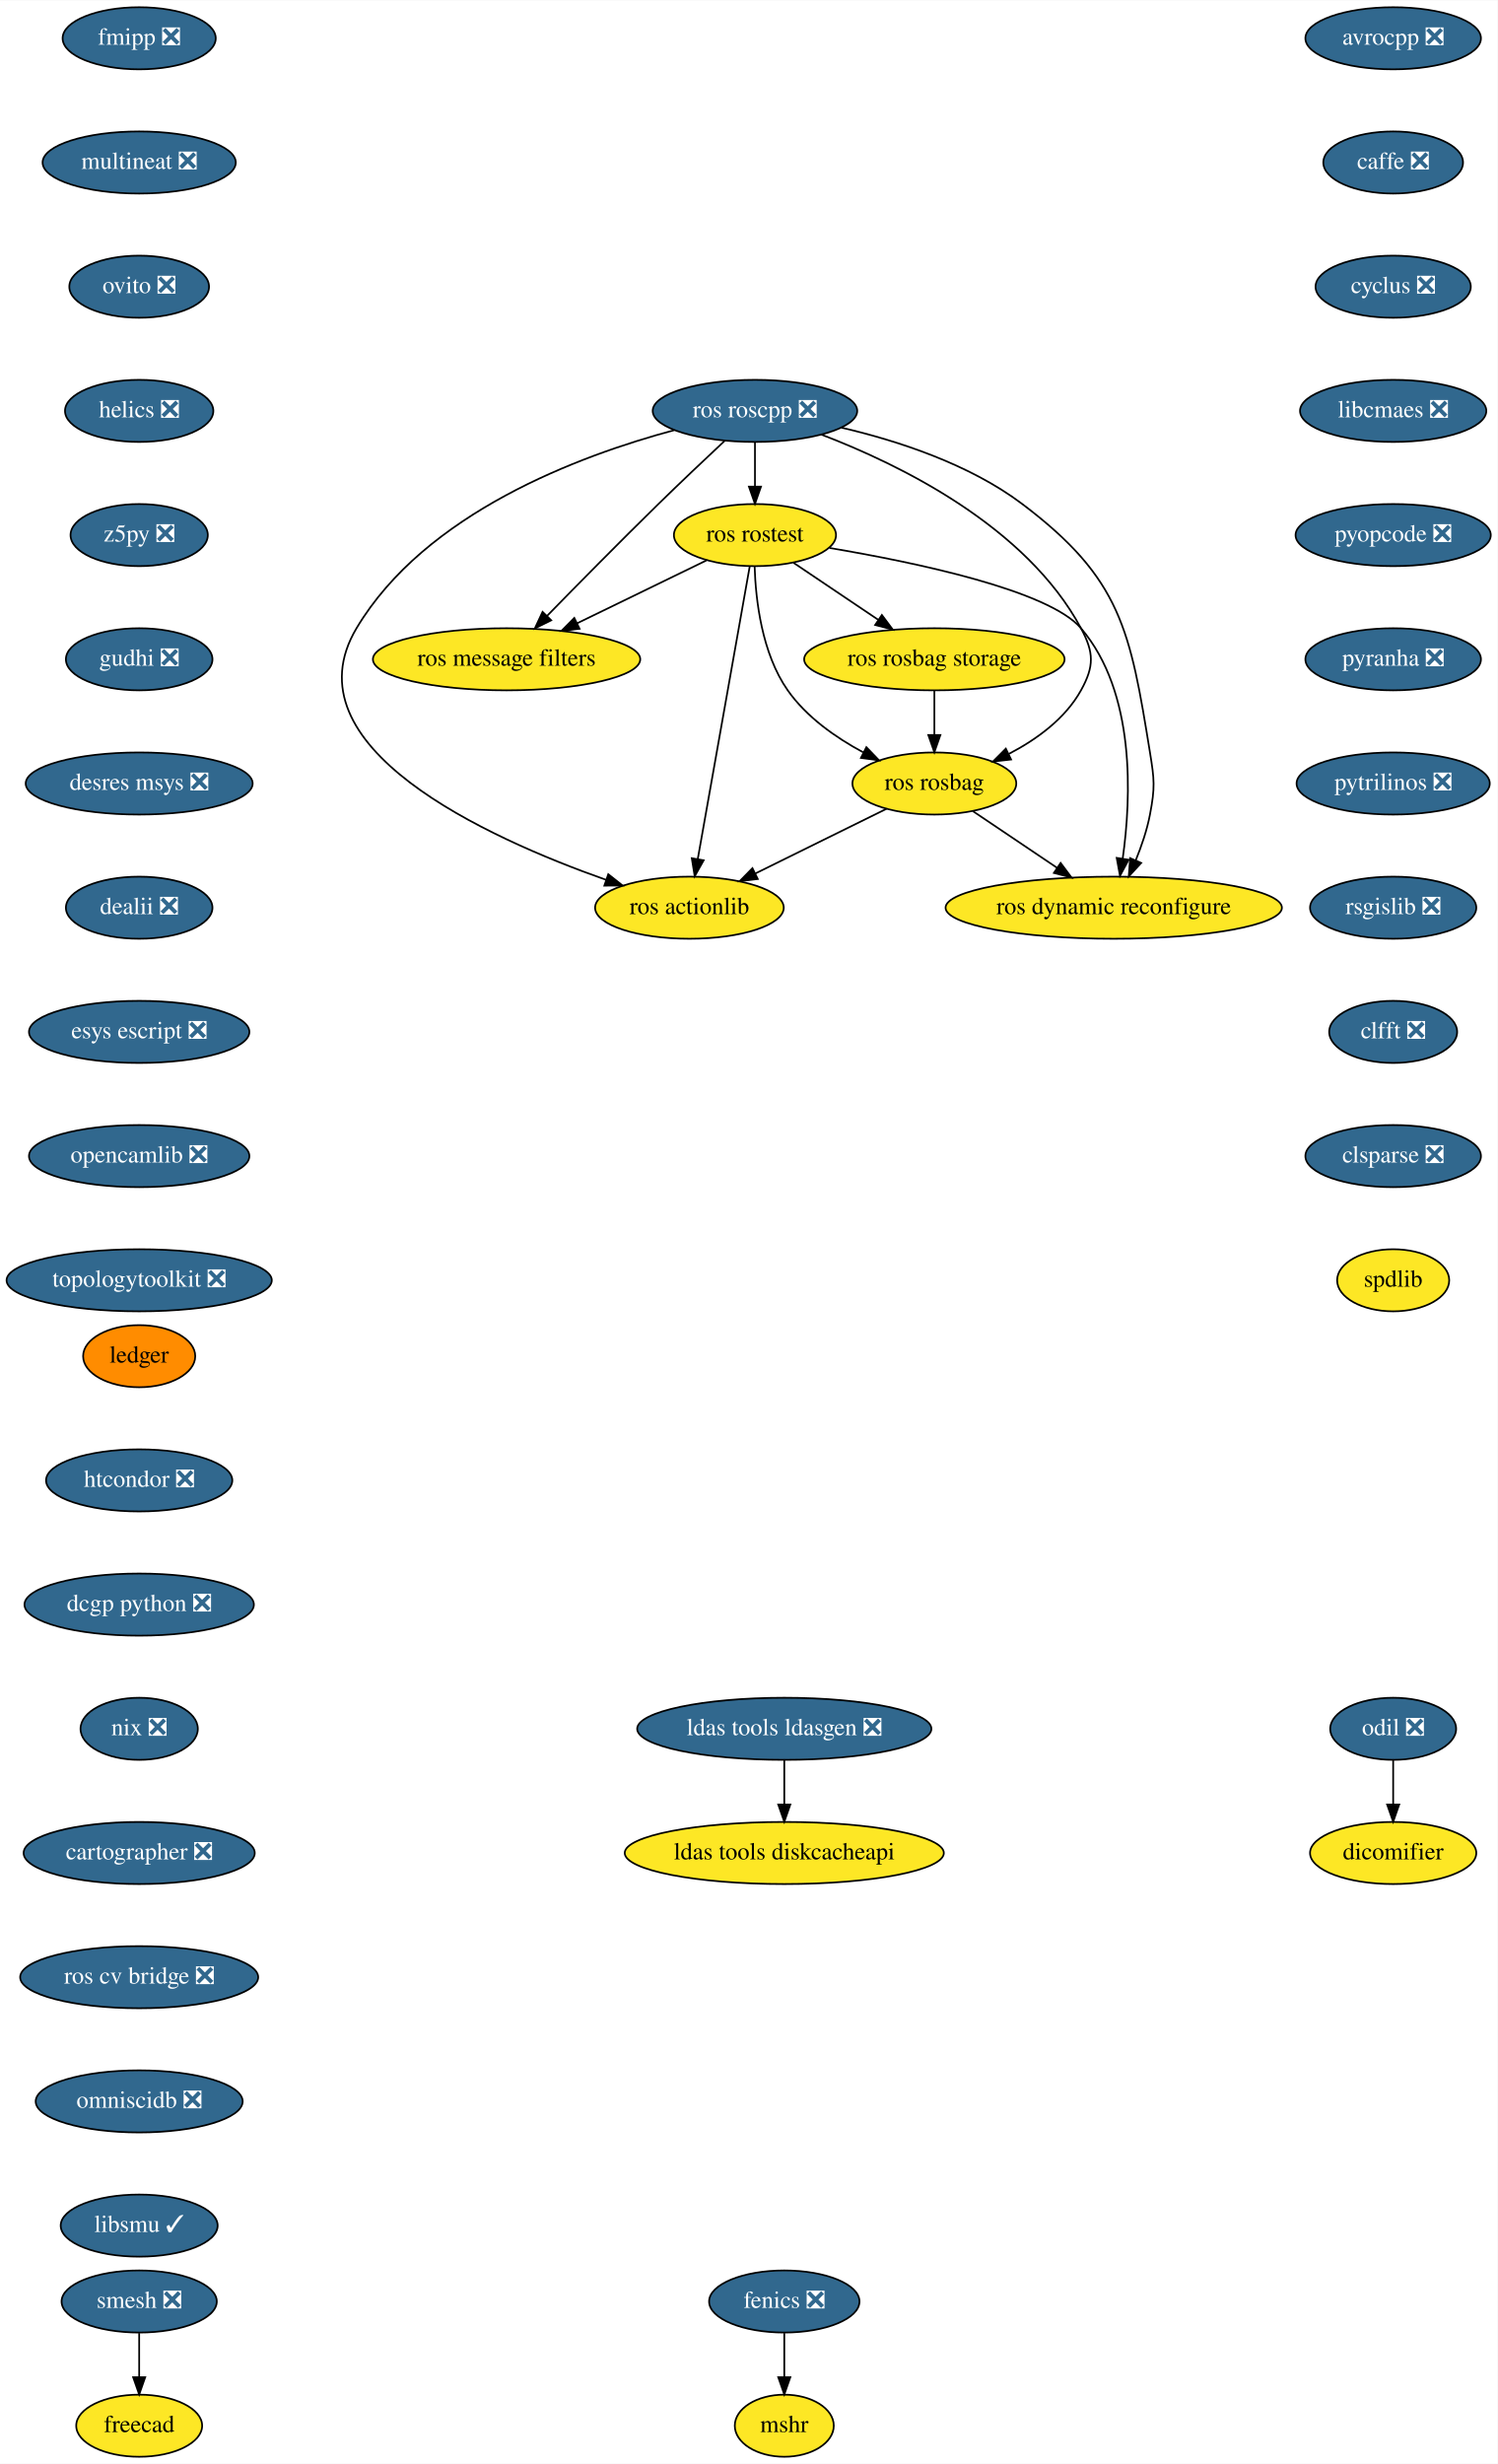
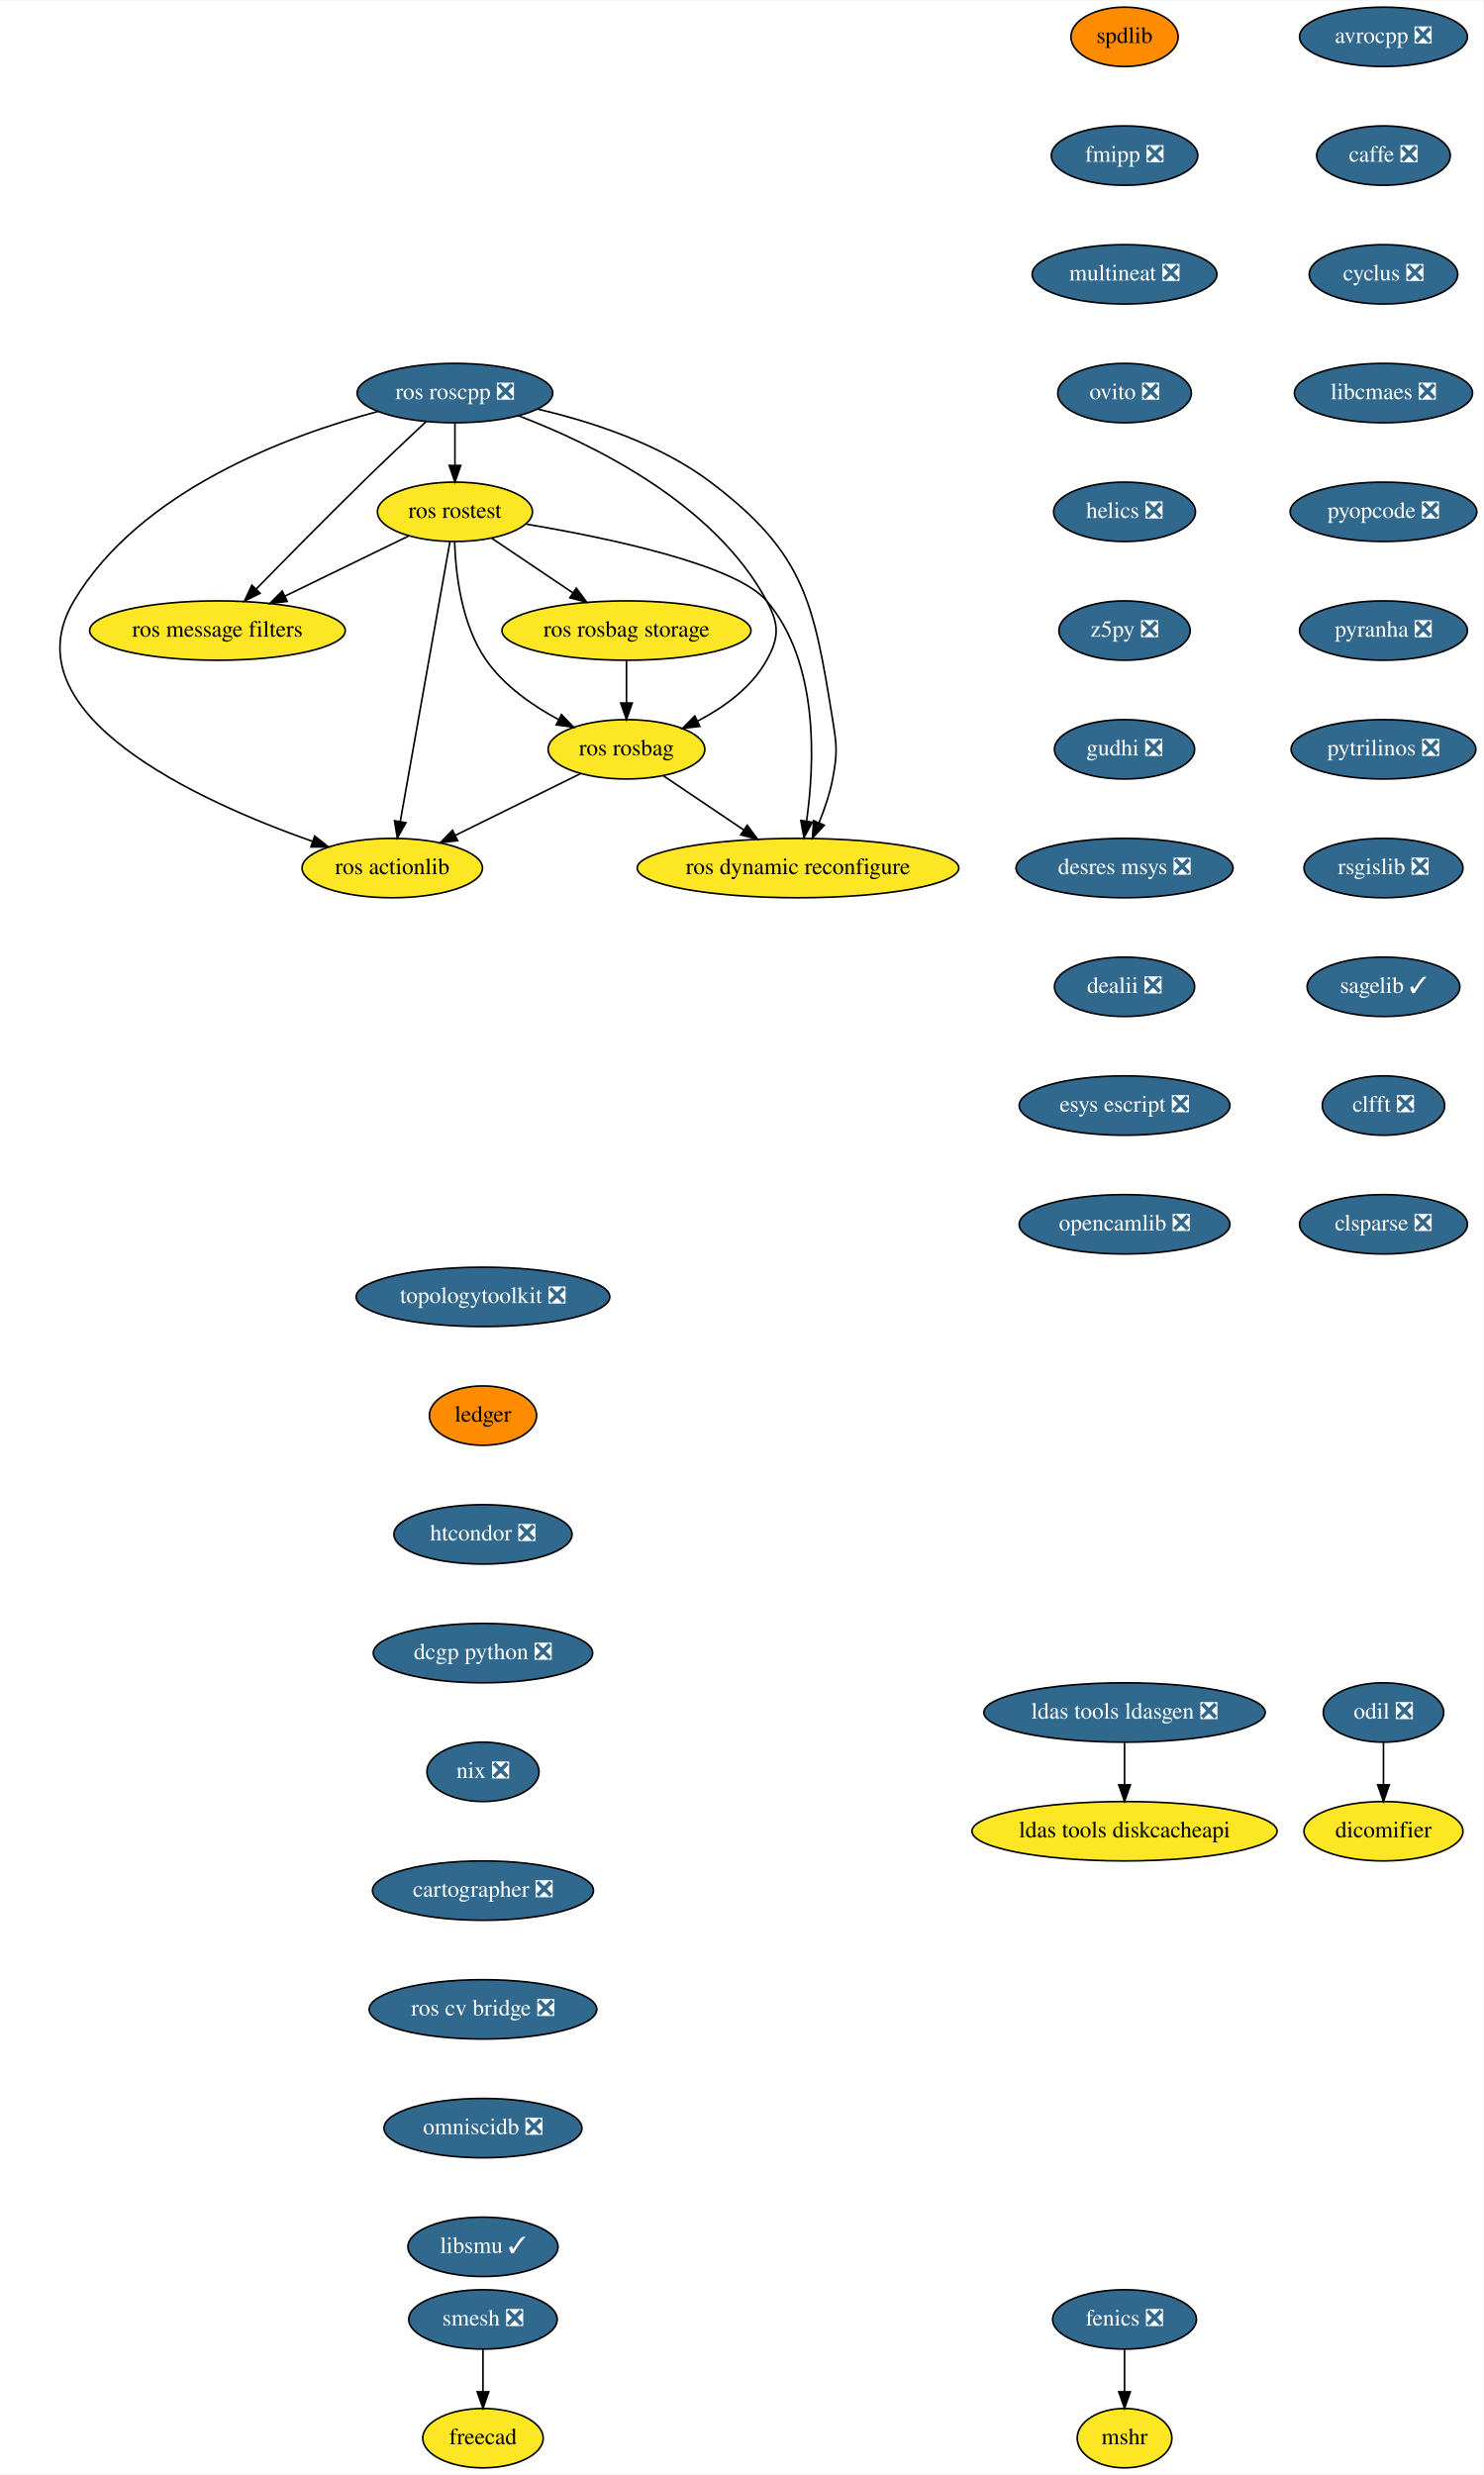
- <svg xmlns="http://www.w3.org/2000/svg" xmlns:xlink="http://www.w3.org/1999/xlink" width="868pt" height="1428pt" viewBox="0.00 0.00 868.24 1428.00">
-   <g id="graph0" class="graph" transform="scale(1 1) rotate(0) translate(4 1424)">
-     <polygon fill="white" stroke="transparent" points="-4,4 -4,-1424 864.24,-1424 864.24,4 -4,4" />
+ <svg xmlns="http://www.w3.org/2000/svg" xmlns:xlink="http://www.w3.org/1999/xlink" width="899pt" height="1500pt" viewBox="0.00 0.00 899.40 1500.00">
+   <g id="graph0" class="graph" transform="scale(1 1) rotate(0) translate(4 1496)">
+     <polygon fill="white" stroke="transparent" points="-4,4 -4,-1496 895.4,-1496 895.4,4 -4,4" />
    <g id="node1" class="node">
      <g id="a_node1">
        <a xlink:href="https://github.com/conda-forge/avrocpp-feedstock/pull/14" xlink:title="avrocpp ❎">
-           <ellipse fill="#31688e" stroke="black" cx="803.69" cy="-1402" rx="50.89" ry="18" />
-           <text text-anchor="middle" x="803.69" y="-1398.3" font-family="Times,serif" font-size="14.00" fill="white">avrocpp ❎</text>
+           <ellipse fill="#31688e" stroke="black" cx="834.85" cy="-1474" rx="50.89" ry="18" />
+           <text text-anchor="middle" x="834.85" y="-1470.3" font-family="Times,serif" font-size="14.00" fill="white">avrocpp ❎</text>
        </a>
      </g>
    </g>
    <g id="node2" class="node">
      <g id="a_node2">
        <a xlink:href="https://github.com/conda-forge/caffe-feedstock/pull/66" xlink:title="caffe ❎">
-           <ellipse fill="#31688e" stroke="black" cx="803.69" cy="-1330" rx="40.5" ry="18" />
-           <text text-anchor="middle" x="803.69" y="-1326.3" font-family="Times,serif" font-size="14.00" fill="white">caffe ❎</text>
+           <ellipse fill="#31688e" stroke="black" cx="834.85" cy="-1402" rx="40.5" ry="18" />
+           <text text-anchor="middle" x="834.85" y="-1398.3" font-family="Times,serif" font-size="14.00" fill="white">caffe ❎</text>
        </a>
      </g>
    </g>
    <g id="node3" class="node">
      <g id="a_node3">
        <a xlink:href="https://github.com/conda-forge/cyclus-feedstock/pull/57" xlink:title="cyclus ❎">
-           <ellipse fill="#31688e" stroke="black" cx="803.69" cy="-1258" rx="45" ry="18" />
-           <text text-anchor="middle" x="803.69" y="-1254.3" font-family="Times,serif" font-size="14.00" fill="white">cyclus ❎</text>
+           <ellipse fill="#31688e" stroke="black" cx="834.85" cy="-1330" rx="45" ry="18" />
+           <text text-anchor="middle" x="834.85" y="-1326.3" font-family="Times,serif" font-size="14.00" fill="white">cyclus ❎</text>
        </a>
      </g>
    </g>
    <g id="node4" class="node">
      <g id="a_node4">
        <a xlink:href="https://github.com/conda-forge/libcmaes-feedstock/pull/23" xlink:title="libcmaes ❎">
-           <ellipse fill="#31688e" stroke="black" cx="803.69" cy="-1186" rx="54" ry="18" />
-           <text text-anchor="middle" x="803.69" y="-1182.3" font-family="Times,serif" font-size="14.00" fill="white">libcmaes ❎</text>
+           <ellipse fill="#31688e" stroke="black" cx="834.85" cy="-1258" rx="54" ry="18" />
+           <text text-anchor="middle" x="834.85" y="-1254.3" font-family="Times,serif" font-size="14.00" fill="white">libcmaes ❎</text>
        </a>
      </g>
    </g>
    <g id="node7" class="node">
      <g id="a_node7">
        <a xlink:href="https://github.com/conda-forge/pyopcode-feedstock/pull/21" xlink:title="pyopcode ❎">
-           <ellipse fill="#31688e" stroke="black" cx="803.69" cy="-1114" rx="56.59" ry="18" />
-           <text text-anchor="middle" x="803.69" y="-1110.3" font-family="Times,serif" font-size="14.00" fill="white">pyopcode ❎</text>
+           <ellipse fill="#31688e" stroke="black" cx="834.85" cy="-1186" rx="56.59" ry="18" />
+           <text text-anchor="middle" x="834.85" y="-1182.3" font-family="Times,serif" font-size="14.00" fill="white">pyopcode ❎</text>
        </a>
      </g>
    </g>
    <g id="node5" class="node">
      <g id="a_node5">
        <a xlink:href="https://github.com/conda-forge/fenics-feedstock/pull/111" xlink:title="fenics ❎">
-           <ellipse fill="#31688e" stroke="black" cx="450.69" cy="-90" rx="43.59" ry="18" />
-           <text text-anchor="middle" x="450.69" y="-86.3" font-family="Times,serif" font-size="14.00" fill="white">fenics ❎</text>
+           <ellipse fill="#31688e" stroke="black" cx="677.85" cy="-90" rx="43.59" ry="18" />
+           <text text-anchor="middle" x="677.85" y="-86.3" font-family="Times,serif" font-size="14.00" fill="white">fenics ❎</text>
        </a>
      </g>
    </g>
    <g id="node6" class="node">
      <g id="a_node6">
        <a xlink:href="https://github.com/conda-forge/mshr-feedstock" xlink:title="mshr">
-           <ellipse fill="#fde725" stroke="black" cx="450.69" cy="-18" rx="28.7" ry="18" />
-           <text text-anchor="middle" x="450.69" y="-14.3" font-family="Times,serif" font-size="14.00">mshr</text>
+           <ellipse fill="#fde725" stroke="black" cx="677.85" cy="-18" rx="28.7" ry="18" />
+           <text text-anchor="middle" x="677.85" y="-14.3" font-family="Times,serif" font-size="14.00">mshr</text>
        </a>
      </g>
    </g>
    <g id="edge4" class="edge">
-       <path fill="none" stroke="black" d="M450.69,-71.7C450.69,-63.98 450.69,-54.71 450.69,-46.11" />
-       <polygon fill="black" stroke="black" points="454.19,-46.1 450.69,-36.1 447.19,-46.1 454.19,-46.1" />
+       <path fill="none" stroke="black" d="M677.85,-71.7C677.85,-63.98 677.85,-54.71 677.85,-46.11" />
+       <polygon fill="black" stroke="black" points="681.35,-46.1 677.85,-36.1 674.35,-46.1 681.35,-46.1" />
    </g>
    <g id="node8" class="node">
      <g id="a_node8">
        <a xlink:href="https://github.com/conda-forge/pyranha-feedstock/pull/17" xlink:title="pyranha ❎">
-           <ellipse fill="#31688e" stroke="black" cx="803.69" cy="-1042" rx="50.89" ry="18" />
-           <text text-anchor="middle" x="803.69" y="-1038.3" font-family="Times,serif" font-size="14.00" fill="white">pyranha ❎</text>
+           <ellipse fill="#31688e" stroke="black" cx="834.85" cy="-1114" rx="50.89" ry="18" />
+           <text text-anchor="middle" x="834.85" y="-1110.3" font-family="Times,serif" font-size="14.00" fill="white">pyranha ❎</text>
        </a>
      </g>
    </g>
    <g id="node9" class="node">
      <g id="a_node9">
        <a xlink:href="https://github.com/conda-forge/pytrilinos-feedstock/pull/30" xlink:title="pytrilinos ❎">
-           <ellipse fill="#31688e" stroke="black" cx="803.69" cy="-970" rx="56" ry="18" />
-           <text text-anchor="middle" x="803.69" y="-966.3" font-family="Times,serif" font-size="14.00" fill="white">pytrilinos ❎</text>
+           <ellipse fill="#31688e" stroke="black" cx="834.85" cy="-1042" rx="56" ry="18" />
+           <text text-anchor="middle" x="834.85" y="-1038.3" font-family="Times,serif" font-size="14.00" fill="white">pytrilinos ❎</text>
        </a>
      </g>
    </g>
    <g id="node10" class="node">
      <g id="a_node10">
        <a xlink:href="https://github.com/conda-forge/rsgislib-feedstock/pull/36" xlink:title="rsgislib ❎">
-           <ellipse fill="#31688e" stroke="black" cx="803.69" cy="-898" rx="48.19" ry="18" />
-           <text text-anchor="middle" x="803.69" y="-894.3" font-family="Times,serif" font-size="14.00" fill="white">rsgislib ❎</text>
+           <ellipse fill="#31688e" stroke="black" cx="834.85" cy="-970" rx="48.19" ry="18" />
+           <text text-anchor="middle" x="834.85" y="-966.3" font-family="Times,serif" font-size="14.00" fill="white">rsgislib ❎</text>
        </a>
      </g>
    </g>
    <g id="node11" class="node">
      <g id="a_node11">
-         <a xlink:href="https://github.com/conda-forge/clfft-feedstock/pull/11" xlink:title="clfft ❎">
-           <ellipse fill="#31688e" stroke="black" cx="803.69" cy="-826" rx="37.09" ry="18" />
-           <text text-anchor="middle" x="803.69" y="-822.3" font-family="Times,serif" font-size="14.00" fill="white">clfft ❎</text>
+         <a xlink:href="https://github.com/conda-forge/sagelib-feedstock/pull/108" xlink:title="sagelib ✓">
+           <ellipse fill="#31688e" stroke="black" cx="834.85" cy="-898" rx="46.29" ry="18" />
+           <text text-anchor="middle" x="834.85" y="-894.3" font-family="Times,serif" font-size="14.00" fill="white">sagelib ✓</text>
        </a>
      </g>
    </g>
    <g id="node12" class="node">
      <g id="a_node12">
-         <a xlink:href="https://github.com/conda-forge/clsparse-feedstock/pull/8" xlink:title="clsparse ❎">
-           <ellipse fill="#31688e" stroke="black" cx="803.69" cy="-754" rx="50.89" ry="18" />
-           <text text-anchor="middle" x="803.69" y="-750.3" font-family="Times,serif" font-size="14.00" fill="white">clsparse ❎</text>
+         <a xlink:href="https://github.com/conda-forge/clfft-feedstock/pull/11" xlink:title="clfft ❎">
+           <ellipse fill="#31688e" stroke="black" cx="834.85" cy="-826" rx="37.09" ry="18" />
+           <text text-anchor="middle" x="834.85" y="-822.3" font-family="Times,serif" font-size="14.00" fill="white">clfft ❎</text>
        </a>
      </g>
    </g>
    <g id="node13" class="node">
      <g id="a_node13">
-         <a xlink:href="https://github.com/conda-forge/spdlib-feedstock" xlink:title="spdlib">
-           <ellipse fill="#fde725" stroke="black" cx="803.69" cy="-682" rx="32.5" ry="18" />
-           <text text-anchor="middle" x="803.69" y="-678.3" font-family="Times,serif" font-size="14.00">spdlib</text>
+         <a xlink:href="https://github.com/conda-forge/clsparse-feedstock/pull/8" xlink:title="clsparse ❎">
+           <ellipse fill="#31688e" stroke="black" cx="834.85" cy="-754" rx="50.89" ry="18" />
+           <text text-anchor="middle" x="834.85" y="-750.3" font-family="Times,serif" font-size="14.00" fill="white">clsparse ❎</text>
        </a>
      </g>
    </g>
    <g id="node14" class="node">
      <g id="a_node14">
-         <a xlink:href="https://github.com/conda-forge/smesh-feedstock/pull/36" xlink:title="smesh ❎">
-           <ellipse fill="#31688e" stroke="black" cx="76.69" cy="-90" rx="45" ry="18" />
-           <text text-anchor="middle" x="76.69" y="-86.3" font-family="Times,serif" font-size="14.00" fill="white">smesh ❎</text>
+         <a xlink:href="https://github.com/conda-forge/spdlib-feedstock" xlink:title="spdlib">
+           <ellipse fill="#ff8c00" stroke="black" cx="677.85" cy="-1474" rx="32.5" ry="18" />
+           <text text-anchor="middle" x="677.85" y="-1470.3" font-family="Times,serif" font-size="14.00">spdlib</text>
        </a>
      </g>
    </g>
    <g id="node15" class="node">
      <g id="a_node15">
-         <a xlink:href="https://github.com/conda-forge/freecad-feedstock" xlink:title="freecad">
-           <ellipse fill="#fde725" stroke="black" cx="76.69" cy="-18" rx="36.5" ry="18" />
-           <text text-anchor="middle" x="76.69" y="-14.3" font-family="Times,serif" font-size="14.00">freecad</text>
-         </a>
-       </g>
-     </g>
-     <g id="edge12" class="edge">
-       <path fill="none" stroke="black" d="M76.69,-71.7C76.69,-63.98 76.69,-54.71 76.69,-46.11" />
-       <polygon fill="black" stroke="black" points="80.19,-46.1 76.69,-36.1 73.19,-46.1 80.19,-46.1" />
+         <a xlink:href="https://github.com/conda-forge/fmipp-feedstock/pull/16" xlink:title="fmipp ❎">
+           <ellipse fill="#31688e" stroke="black" cx="677.85" cy="-1402" rx="44.39" ry="18" />
+           <text text-anchor="middle" x="677.85" y="-1398.3" font-family="Times,serif" font-size="14.00" fill="white">fmipp ❎</text>
+         </a>
+       </g>
+     </g>
+     <g id="node18" class="node">
+       <g id="a_node18">
+         <a xlink:href="https://github.com/conda-forge/multineat-feedstock/pull/5" xlink:title="multineat ❎">
+           <ellipse fill="#31688e" stroke="black" cx="677.85" cy="-1330" rx="56" ry="18" />
+           <text text-anchor="middle" x="677.85" y="-1326.3" font-family="Times,serif" font-size="14.00" fill="white">multineat ❎</text>
+         </a>
+       </g>
    </g>
    <g id="node16" class="node">
      <g id="a_node16">
-         <a xlink:href="https://github.com/conda-forge/fmipp-feedstock/pull/16" xlink:title="fmipp ❎">
-           <ellipse fill="#31688e" stroke="black" cx="76.69" cy="-1402" rx="44.39" ry="18" />
-           <text text-anchor="middle" x="76.69" y="-1398.3" font-family="Times,serif" font-size="14.00" fill="white">fmipp ❎</text>
+         <a xlink:href="https://github.com/conda-forge/smesh-feedstock/pull/36" xlink:title="smesh ❎">
+           <ellipse fill="#31688e" stroke="black" cx="288.85" cy="-90" rx="45" ry="18" />
+           <text text-anchor="middle" x="288.85" y="-86.3" font-family="Times,serif" font-size="14.00" fill="white">smesh ❎</text>
        </a>
      </g>
    </g>
    <g id="node17" class="node">
      <g id="a_node17">
-         <a xlink:href="https://github.com/conda-forge/multineat-feedstock/pull/5" xlink:title="multineat ❎">
-           <ellipse fill="#31688e" stroke="black" cx="76.69" cy="-1330" rx="56" ry="18" />
-           <text text-anchor="middle" x="76.69" y="-1326.3" font-family="Times,serif" font-size="14.00" fill="white">multineat ❎</text>
-         </a>
-       </g>
-     </g>
-     <g id="node18" class="node">
-       <g id="a_node18">
-         <a xlink:href="https://github.com/conda-forge/ovito-feedstock/pull/30" xlink:title="ovito ❎">
-           <ellipse fill="#31688e" stroke="black" cx="76.69" cy="-1258" rx="40.5" ry="18" />
-           <text text-anchor="middle" x="76.69" y="-1254.3" font-family="Times,serif" font-size="14.00" fill="white">ovito ❎</text>
-         </a>
-       </g>
+         <a xlink:href="https://github.com/conda-forge/freecad-feedstock" xlink:title="freecad">
+           <ellipse fill="#fde725" stroke="black" cx="288.85" cy="-18" rx="36.5" ry="18" />
+           <text text-anchor="middle" x="288.85" y="-14.3" font-family="Times,serif" font-size="14.00">freecad</text>
+         </a>
+       </g>
+     </g>
+     <g id="edge13" class="edge">
+       <path fill="none" stroke="black" d="M288.85,-71.7C288.85,-63.98 288.85,-54.71 288.85,-46.11" />
+       <polygon fill="black" stroke="black" points="292.35,-46.1 288.85,-36.1 285.35,-46.1 292.35,-46.1" />
    </g>
    <g id="node19" class="node">
      <g id="a_node19">
-         <a xlink:href="https://github.com/conda-forge/helics-feedstock/pull/21" xlink:title="helics ❎">
-           <ellipse fill="#31688e" stroke="black" cx="76.69" cy="-1186" rx="43" ry="18" />
-           <text text-anchor="middle" x="76.69" y="-1182.3" font-family="Times,serif" font-size="14.00" fill="white">helics ❎</text>
+         <a xlink:href="https://github.com/conda-forge/ovito-feedstock/pull/30" xlink:title="ovito ❎">
+           <ellipse fill="#31688e" stroke="black" cx="677.85" cy="-1258" rx="40.5" ry="18" />
+           <text text-anchor="middle" x="677.85" y="-1254.3" font-family="Times,serif" font-size="14.00" fill="white">ovito ❎</text>
        </a>
      </g>
    </g>
    <g id="node20" class="node">
      <g id="a_node20">
-         <a xlink:href="https://github.com/conda-forge/z5py-feedstock/pull/33" xlink:title="z5py ❎">
-           <ellipse fill="#31688e" stroke="black" cx="76.69" cy="-1114" rx="39.79" ry="18" />
-           <text text-anchor="middle" x="76.69" y="-1110.3" font-family="Times,serif" font-size="14.00" fill="white">z5py ❎</text>
+         <a xlink:href="https://github.com/conda-forge/helics-feedstock/pull/21" xlink:title="helics ❎">
+           <ellipse fill="#31688e" stroke="black" cx="677.85" cy="-1186" rx="43" ry="18" />
+           <text text-anchor="middle" x="677.85" y="-1182.3" font-family="Times,serif" font-size="14.00" fill="white">helics ❎</text>
        </a>
      </g>
    </g>
    <g id="node21" class="node">
      <g id="a_node21">
-         <a xlink:href="https://github.com/conda-forge/gudhi-feedstock/pull/22" xlink:title="gudhi ❎">
-           <ellipse fill="#31688e" stroke="black" cx="76.69" cy="-1042" rx="42.49" ry="18" />
-           <text text-anchor="middle" x="76.69" y="-1038.3" font-family="Times,serif" font-size="14.00" fill="white">gudhi ❎</text>
+         <a xlink:href="https://github.com/conda-forge/z5py-feedstock/pull/33" xlink:title="z5py ❎">
+           <ellipse fill="#31688e" stroke="black" cx="677.85" cy="-1114" rx="39.79" ry="18" />
+           <text text-anchor="middle" x="677.85" y="-1110.3" font-family="Times,serif" font-size="14.00" fill="white">z5py ❎</text>
        </a>
      </g>
    </g>
    <g id="node22" class="node">
      <g id="a_node22">
+         <a xlink:href="https://github.com/conda-forge/gudhi-feedstock/pull/22" xlink:title="gudhi ❎">
+           <ellipse fill="#31688e" stroke="black" cx="677.85" cy="-1042" rx="42.49" ry="18" />
+           <text text-anchor="middle" x="677.85" y="-1038.3" font-family="Times,serif" font-size="14.00" fill="white">gudhi ❎</text>
+         </a>
+       </g>
+     </g>
+     <g id="node23" class="node">
+       <g id="a_node23">
        <a xlink:href="https://github.com/conda-forge/desres-msys-feedstock/pull/11" xlink:title="desres msys ❎">
-           <ellipse fill="#31688e" stroke="black" cx="76.69" cy="-970" rx="65.79" ry="18" />
-           <text text-anchor="middle" x="76.69" y="-966.3" font-family="Times,serif" font-size="14.00" fill="white">desres msys ❎</text>
+           <ellipse fill="#31688e" stroke="black" cx="677.85" cy="-970" rx="65.79" ry="18" />
+           <text text-anchor="middle" x="677.85" y="-966.3" font-family="Times,serif" font-size="14.00" fill="white">desres msys ❎</text>
+         </a>
+       </g>
+     </g>
+     <g id="node26" class="node">
+       <g id="a_node26">
+         <a xlink:href="https://github.com/conda-forge/dealii-feedstock/pull/10" xlink:title="dealii ❎">
+           <ellipse fill="#31688e" stroke="black" cx="677.85" cy="-898" rx="42.49" ry="18" />
+           <text text-anchor="middle" x="677.85" y="-894.3" font-family="Times,serif" font-size="14.00" fill="white">dealii ❎</text>
+         </a>
+       </g>
+     </g>
+     <g id="node24" class="node">
+       <g id="a_node24">
+         <a xlink:href="https://github.com/conda-forge/ldas-tools-ldasgen-feedstock/pull/9" xlink:title="ldas tools ldasgen ❎">
+           <ellipse fill="#31688e" stroke="black" cx="677.85" cy="-458" rx="85.29" ry="18" />
+           <text text-anchor="middle" x="677.85" y="-454.3" font-family="Times,serif" font-size="14.00" fill="white">ldas tools ldasgen ❎</text>
        </a>
      </g>
    </g>
    <g id="node25" class="node">
      <g id="a_node25">
-         <a xlink:href="https://github.com/conda-forge/dealii-feedstock/pull/10" xlink:title="dealii ❎">
-           <ellipse fill="#31688e" stroke="black" cx="76.69" cy="-898" rx="42.49" ry="18" />
-           <text text-anchor="middle" x="76.69" y="-894.3" font-family="Times,serif" font-size="14.00" fill="white">dealii ❎</text>
-         </a>
-       </g>
-     </g>
-     <g id="node23" class="node">
-       <g id="a_node23">
-         <a xlink:href="https://github.com/conda-forge/ldas-tools-ldasgen-feedstock/pull/9" xlink:title="ldas tools ldasgen ❎">
-           <ellipse fill="#31688e" stroke="black" cx="450.69" cy="-422" rx="85.29" ry="18" />
-           <text text-anchor="middle" x="450.69" y="-418.3" font-family="Times,serif" font-size="14.00" fill="white">ldas tools ldasgen ❎</text>
-         </a>
-       </g>
-     </g>
-     <g id="node24" class="node">
-       <g id="a_node24">
        <a xlink:href="https://github.com/conda-forge/ldas-tools-diskcacheapi-feedstock" xlink:title="ldas tools diskcacheapi">
-           <ellipse fill="#fde725" stroke="black" cx="450.69" cy="-350" rx="92.5" ry="18" />
-           <text text-anchor="middle" x="450.69" y="-346.3" font-family="Times,serif" font-size="14.00">ldas tools diskcacheapi</text>
-         </a>
-       </g>
-     </g>
-     <g id="edge19" class="edge">
-       <path fill="none" stroke="black" d="M450.69,-403.7C450.69,-395.98 450.69,-386.71 450.69,-378.11" />
-       <polygon fill="black" stroke="black" points="454.19,-378.1 450.69,-368.1 447.19,-378.1 454.19,-378.1" />
-     </g>
-     <g id="node26" class="node">
-       <g id="a_node26">
-         <a xlink:href="https://github.com/conda-forge/esys-escript-feedstock/pull/21" xlink:title="esys escript ❎">
-           <ellipse fill="#31688e" stroke="black" cx="76.69" cy="-826" rx="63.89" ry="18" />
-           <text text-anchor="middle" x="76.69" y="-822.3" font-family="Times,serif" font-size="14.00" fill="white">esys escript ❎</text>
-         </a>
-       </g>
+           <ellipse fill="#fde725" stroke="black" cx="677.85" cy="-386" rx="92.5" ry="18" />
+           <text text-anchor="middle" x="677.85" y="-382.3" font-family="Times,serif" font-size="14.00">ldas tools diskcacheapi</text>
+         </a>
+       </g>
+     </g>
+     <g id="edge20" class="edge">
+       <path fill="none" stroke="black" d="M677.85,-439.7C677.85,-431.98 677.85,-422.71 677.85,-414.11" />
+       <polygon fill="black" stroke="black" points="681.35,-414.1 677.85,-404.1 674.35,-414.1 681.35,-414.1" />
    </g>
    <g id="node27" class="node">
      <g id="a_node27">
-         <a xlink:href="https://github.com/conda-forge/opencamlib-feedstock/pull/5" xlink:title="opencamlib ❎">
-           <ellipse fill="#31688e" stroke="black" cx="76.69" cy="-754" rx="63.89" ry="18" />
-           <text text-anchor="middle" x="76.69" y="-750.3" font-family="Times,serif" font-size="14.00" fill="white">opencamlib ❎</text>
+         <a xlink:href="https://github.com/conda-forge/esys-escript-feedstock/pull/21" xlink:title="esys escript ❎">
+           <ellipse fill="#31688e" stroke="black" cx="677.85" cy="-826" rx="63.89" ry="18" />
+           <text text-anchor="middle" x="677.85" y="-822.3" font-family="Times,serif" font-size="14.00" fill="white">esys escript ❎</text>
        </a>
      </g>
    </g>
    <g id="node28" class="node">
      <g id="a_node28">
-         <a xlink:href="https://github.com/conda-forge/topologytoolkit-feedstock/pull/7" xlink:title="topologytoolkit ❎">
-           <ellipse fill="#31688e" stroke="black" cx="76.69" cy="-682" rx="76.89" ry="18" />
-           <text text-anchor="middle" x="76.69" y="-678.3" font-family="Times,serif" font-size="14.00" fill="white">topologytoolkit ❎</text>
+         <a xlink:href="https://github.com/conda-forge/opencamlib-feedstock/pull/5" xlink:title="opencamlib ❎">
+           <ellipse fill="#31688e" stroke="black" cx="677.85" cy="-754" rx="63.89" ry="18" />
+           <text text-anchor="middle" x="677.85" y="-750.3" font-family="Times,serif" font-size="14.00" fill="white">opencamlib ❎</text>
        </a>
      </g>
    </g>
    <g id="node29" class="node">
      <g id="a_node29">
-         <a xlink:href="https://github.com/conda-forge/ledger-feedstock" xlink:title="ledger">
-           <ellipse fill="#ff8c00" stroke="black" cx="76.69" cy="-638" rx="32.5" ry="18" />
-           <text text-anchor="middle" x="76.69" y="-634.3" font-family="Times,serif" font-size="14.00">ledger</text>
+         <a xlink:href="https://github.com/conda-forge/topologytoolkit-feedstock/pull/7" xlink:title="topologytoolkit ❎">
+           <ellipse fill="#31688e" stroke="black" cx="288.85" cy="-710" rx="76.89" ry="18" />
+           <text text-anchor="middle" x="288.85" y="-706.3" font-family="Times,serif" font-size="14.00" fill="white">topologytoolkit ❎</text>
        </a>
      </g>
    </g>
    <g id="node30" class="node">
      <g id="a_node30">
+         <a xlink:href="https://github.com/conda-forge/ledger-feedstock" xlink:title="ledger">
+           <ellipse fill="#ff8c00" stroke="black" cx="288.85" cy="-638" rx="32.5" ry="18" />
+           <text text-anchor="middle" x="288.85" y="-634.3" font-family="Times,serif" font-size="14.00">ledger</text>
+         </a>
+       </g>
+     </g>
+     <g id="node31" class="node">
+       <g id="a_node31">
        <a xlink:href="https://github.com/conda-forge/htcondor-feedstock/pull/18" xlink:title="htcondor ❎">
-           <ellipse fill="#31688e" stroke="black" cx="76.69" cy="-566" rx="54" ry="18" />
-           <text text-anchor="middle" x="76.69" y="-562.3" font-family="Times,serif" font-size="14.00" fill="white">htcondor ❎</text>
-         </a>
-       </g>
+           <ellipse fill="#31688e" stroke="black" cx="288.85" cy="-566" rx="54" ry="18" />
+           <text text-anchor="middle" x="288.85" y="-562.3" font-family="Times,serif" font-size="14.00" fill="white">htcondor ❎</text>
+         </a>
+       </g>
+     </g>
+     <g id="node39" class="node">
+       <g id="a_node39">
+         <a xlink:href="https://github.com/conda-forge/dcgp-python-feedstock/pull/14" xlink:title="dcgp python ❎">
+           <ellipse fill="#31688e" stroke="black" cx="288.85" cy="-494" rx="66.5" ry="18" />
+           <text text-anchor="middle" x="288.85" y="-490.3" font-family="Times,serif" font-size="14.00" fill="white">dcgp python ❎</text>
+         </a>
+       </g>
+     </g>
+     <g id="node32" class="node">
+       <g id="a_node32">
+         <a xlink:href="https://github.com/conda-forge/ros-roscpp-feedstock/pull/10" xlink:title="ros roscpp ❎">
+           <ellipse fill="#31688e" stroke="black" cx="271.85" cy="-1258" rx="59.29" ry="18" />
+           <text text-anchor="middle" x="271.85" y="-1254.3" font-family="Times,serif" font-size="14.00" fill="white">ros roscpp ❎</text>
+         </a>
+       </g>
+     </g>
+     <g id="node33" class="node">
+       <g id="a_node33">
+         <a xlink:href="https://github.com/conda-forge/ros-rostest-feedstock" xlink:title="ros rostest">
+           <ellipse fill="#fde725" stroke="black" cx="271.85" cy="-1186" rx="47" ry="18" />
+           <text text-anchor="middle" x="271.85" y="-1182.3" font-family="Times,serif" font-size="14.00">ros rostest</text>
+         </a>
+       </g>
+     </g>
+     <g id="edge26" class="edge">
+       <path fill="none" stroke="black" d="M271.85,-1239.7C271.85,-1231.98 271.85,-1222.71 271.85,-1214.11" />
+       <polygon fill="black" stroke="black" points="275.35,-1214.1 271.85,-1204.1 268.35,-1214.1 275.35,-1214.1" />
+     </g>
+     <g id="node34" class="node">
+       <g id="a_node34">
+         <a xlink:href="https://github.com/conda-forge/ros-message-filters-feedstock" xlink:title="ros message filters">
+           <ellipse fill="#fde725" stroke="black" cx="127.85" cy="-1114" rx="77.5" ry="18" />
+           <text text-anchor="middle" x="127.85" y="-1110.3" font-family="Times,serif" font-size="14.00">ros message filters</text>
+         </a>
+       </g>
+     </g>
+     <g id="edge27" class="edge">
+       <path fill="none" stroke="black" d="M254.31,-1240.67C243.2,-1230.27 228.58,-1216.45 215.85,-1204 193.7,-1182.33 168.92,-1157.18 151.31,-1139.15" />
+       <polygon fill="black" stroke="black" points="153.72,-1136.61 144.23,-1131.9 148.71,-1141.5 153.72,-1136.61" />
+     </g>
+     <g id="node35" class="node">
+       <g id="a_node35">
+         <a xlink:href="https://github.com/conda-forge/ros-rosbag-feedstock" xlink:title="ros rosbag">
+           <ellipse fill="#fde725" stroke="black" cx="375.85" cy="-1042" rx="47.5" ry="18" />
+           <text text-anchor="middle" x="375.85" y="-1038.3" font-family="Times,serif" font-size="14.00">ros rosbag</text>
+         </a>
+       </g>
+     </g>
+     <g id="edge28" class="edge">
+       <path fill="none" stroke="black" d="M310.39,-1244.25C355.8,-1226.91 429.1,-1191.08 460.85,-1132 468.43,-1117.91 468.62,-1109.99 460.85,-1096 451.75,-1079.6 435.24,-1067.61 419.17,-1059.23" />
+       <polygon fill="black" stroke="black" points="420.34,-1055.91 409.82,-1054.71 417.29,-1062.21 420.34,-1055.91" />
+     </g>
+     <g id="node36" class="node">
+       <g id="a_node36">
+         <a xlink:href="https://github.com/conda-forge/ros-actionlib-feedstock" xlink:title="ros actionlib">
+           <ellipse fill="#fde725" stroke="black" cx="233.85" cy="-970" rx="54.69" ry="18" />
+           <text text-anchor="middle" x="233.85" y="-966.3" font-family="Times,serif" font-size="14.00">ros actionlib</text>
+         </a>
+       </g>
+     </g>
+     <g id="edge29" class="edge">
+       <path fill="none" stroke="black" d="M225.08,-1246.83C169.9,-1232.06 80.65,-1198.79 40.85,-1132 0,-1063.44 116.03,-1010.67 185.63,-986.12" />
+       <polygon fill="black" stroke="black" points="186.81,-989.41 195.13,-982.84 184.53,-982.79 186.81,-989.41" />
+     </g>
+     <g id="node37" class="node">
+       <g id="a_node37">
+         <a xlink:href="https://github.com/conda-forge/ros-dynamic-reconfigure-feedstock" xlink:title="ros dynamic reconfigure">
+           <ellipse fill="#fde725" stroke="black" cx="479.85" cy="-970" rx="97.5" ry="18" />
+           <text text-anchor="middle" x="479.85" y="-966.3" font-family="Times,serif" font-size="14.00">ros dynamic reconfigure</text>
+         </a>
+       </g>
+     </g>
+     <g id="edge30" class="edge">
+       <path fill="none" stroke="black" d="M322.11,-1248.26C354.48,-1240.71 396.1,-1227.22 426.85,-1204 484.28,-1160.65 489.33,-1131.03 500.85,-1060 503.42,-1044.21 503.85,-1039.72 500.85,-1024 499.15,-1015.06 495.95,-1005.7 492.56,-997.37" />
+       <polygon fill="black" stroke="black" points="495.76,-995.95 488.57,-988.17 489.34,-998.73 495.76,-995.95" />
+     </g>
+     <g id="edge31" class="edge">
+       <path fill="none" stroke="black" d="M243.75,-1171.34C222.43,-1160.98 192.81,-1146.58 168.86,-1134.93" />
+       <polygon fill="black" stroke="black" points="170.17,-1131.68 159.65,-1130.46 167.11,-1137.98 170.17,-1131.68" />
+     </g>
+     <g id="edge32" class="edge">
+       <path fill="none" stroke="black" d="M271.66,-1167.7C272.27,-1148.52 275.79,-1117.47 290.85,-1096 301.71,-1080.53 318.66,-1068.64 334.58,-1060.08" />
+       <polygon fill="black" stroke="black" points="336.44,-1063.07 343.79,-1055.43 333.28,-1056.82 336.44,-1063.07" />
+     </g>
+     <g id="edge33" class="edge">
+       <path fill="none" stroke="black" d="M268.81,-1167.85C262.22,-1130.75 246.6,-1042.81 238.67,-998.1" />
+       <polygon fill="black" stroke="black" points="242.11,-997.47 236.91,-988.23 235.22,-998.69 242.11,-997.47" />
+     </g>
+     <g id="edge34" class="edge">
+       <path fill="none" stroke="black" d="M315.14,-1178.53C364.86,-1170.16 442.03,-1154.02 460.85,-1132 492.68,-1094.78 490.02,-1033.78 485.05,-998.52" />
+       <polygon fill="black" stroke="black" points="488.48,-997.79 483.47,-988.46 481.56,-998.88 488.48,-997.79" />
    </g>
    <g id="node38" class="node">
      <g id="a_node38">
-         <a xlink:href="https://github.com/conda-forge/dcgp-python-feedstock/pull/14" xlink:title="dcgp python ❎">
-           <ellipse fill="#31688e" stroke="black" cx="76.69" cy="-494" rx="66.5" ry="18" />
-           <text text-anchor="middle" x="76.69" y="-490.3" font-family="Times,serif" font-size="14.00" fill="white">dcgp python ❎</text>
-         </a>
-       </g>
-     </g>
-     <g id="node31" class="node">
-       <g id="a_node31">
-         <a xlink:href="https://github.com/conda-forge/ros-roscpp-feedstock/pull/10" xlink:title="ros roscpp ❎">
-           <ellipse fill="#31688e" stroke="black" cx="433.69" cy="-1186" rx="59.29" ry="18" />
-           <text text-anchor="middle" x="433.69" y="-1182.3" font-family="Times,serif" font-size="14.00" fill="white">ros roscpp ❎</text>
-         </a>
-       </g>
-     </g>
-     <g id="node32" class="node">
-       <g id="a_node32">
-         <a xlink:href="https://github.com/conda-forge/ros-rostest-feedstock" xlink:title="ros rostest">
-           <ellipse fill="#fde725" stroke="black" cx="433.69" cy="-1114" rx="47" ry="18" />
-           <text text-anchor="middle" x="433.69" y="-1110.3" font-family="Times,serif" font-size="14.00">ros rostest</text>
-         </a>
-       </g>
-     </g>
-     <g id="edge25" class="edge">
-       <path fill="none" stroke="black" d="M433.69,-1167.7C433.69,-1159.98 433.69,-1150.71 433.69,-1142.11" />
-       <polygon fill="black" stroke="black" points="437.19,-1142.1 433.69,-1132.1 430.19,-1142.1 437.19,-1142.1" />
-     </g>
-     <g id="node33" class="node">
-       <g id="a_node33">
-         <a xlink:href="https://github.com/conda-forge/ros-message-filters-feedstock" xlink:title="ros message filters">
-           <ellipse fill="#fde725" stroke="black" cx="289.69" cy="-1042" rx="77.5" ry="18" />
-           <text text-anchor="middle" x="289.69" y="-1038.3" font-family="Times,serif" font-size="14.00">ros message filters</text>
-         </a>
-       </g>
-     </g>
-     <g id="edge26" class="edge">
-       <path fill="none" stroke="black" d="M416.15,-1168.67C405.04,-1158.27 390.42,-1144.45 377.69,-1132 355.54,-1110.33 330.76,-1085.18 313.15,-1067.15" />
-       <polygon fill="black" stroke="black" points="315.56,-1064.61 306.07,-1059.9 310.55,-1069.5 315.56,-1064.61" />
-     </g>
-     <g id="node34" class="node">
-       <g id="a_node34">
-         <a xlink:href="https://github.com/conda-forge/ros-rosbag-feedstock" xlink:title="ros rosbag">
-           <ellipse fill="#fde725" stroke="black" cx="537.69" cy="-970" rx="47.5" ry="18" />
-           <text text-anchor="middle" x="537.69" y="-966.3" font-family="Times,serif" font-size="14.00">ros rosbag</text>
-         </a>
-       </g>
-     </g>
-     <g id="edge27" class="edge">
-       <path fill="none" stroke="black" d="M472.23,-1172.25C517.64,-1154.91 590.94,-1119.08 622.69,-1060 630.27,-1045.91 630.46,-1037.99 622.69,-1024 613.59,-1007.6 597.08,-995.61 581.01,-987.23" />
-       <polygon fill="black" stroke="black" points="582.18,-983.91 571.66,-982.71 579.13,-990.21 582.18,-983.91" />
-     </g>
-     <g id="node35" class="node">
-       <g id="a_node35">
-         <a xlink:href="https://github.com/conda-forge/ros-actionlib-feedstock" xlink:title="ros actionlib">
-           <ellipse fill="#fde725" stroke="black" cx="395.69" cy="-898" rx="54.69" ry="18" />
-           <text text-anchor="middle" x="395.69" y="-894.3" font-family="Times,serif" font-size="14.00">ros actionlib</text>
-         </a>
-       </g>
-     </g>
-     <g id="edge28" class="edge">
-       <path fill="none" stroke="black" d="M386.92,-1174.83C331.74,-1160.06 242.49,-1126.79 202.69,-1060 161.84,-991.44 277.87,-938.67 347.47,-914.12" />
-       <polygon fill="black" stroke="black" points="348.65,-917.41 356.97,-910.84 346.37,-910.79 348.65,-917.41" />
-     </g>
-     <g id="node36" class="node">
-       <g id="a_node36">
-         <a xlink:href="https://github.com/conda-forge/ros-dynamic-reconfigure-feedstock" xlink:title="ros dynamic reconfigure">
-           <ellipse fill="#fde725" stroke="black" cx="641.69" cy="-898" rx="97.5" ry="18" />
-           <text text-anchor="middle" x="641.69" y="-894.3" font-family="Times,serif" font-size="14.00">ros dynamic reconfigure</text>
-         </a>
-       </g>
-     </g>
-     <g id="edge29" class="edge">
-       <path fill="none" stroke="black" d="M483.95,-1176.26C516.32,-1168.71 557.94,-1155.22 588.69,-1132 646.12,-1088.65 651.17,-1059.03 662.69,-988 665.26,-972.21 665.69,-967.72 662.69,-952 660.99,-943.06 657.79,-933.7 654.4,-925.37" />
-       <polygon fill="black" stroke="black" points="657.6,-923.95 650.41,-916.17 651.18,-926.73 657.6,-923.95" />
-     </g>
-     <g id="edge30" class="edge">
-       <path fill="none" stroke="black" d="M405.59,-1099.34C384.27,-1088.98 354.65,-1074.58 330.7,-1062.93" />
-       <polygon fill="black" stroke="black" points="332.01,-1059.68 321.49,-1058.46 328.95,-1065.98 332.01,-1059.68" />
-     </g>
-     <g id="edge31" class="edge">
-       <path fill="none" stroke="black" d="M433.5,-1095.7C434.11,-1076.52 437.63,-1045.47 452.69,-1024 463.55,-1008.53 480.5,-996.64 496.42,-988.08" />
-       <polygon fill="black" stroke="black" points="498.28,-991.07 505.63,-983.43 495.12,-984.82 498.28,-991.07" />
-     </g>
-     <g id="edge32" class="edge">
-       <path fill="none" stroke="black" d="M430.65,-1095.85C424.06,-1058.75 408.44,-970.81 400.51,-926.1" />
-       <polygon fill="black" stroke="black" points="403.95,-925.47 398.75,-916.23 397.06,-926.69 403.95,-925.47" />
-     </g>
-     <g id="edge33" class="edge">
-       <path fill="none" stroke="black" d="M476.98,-1106.53C526.7,-1098.16 603.87,-1082.02 622.69,-1060 654.52,-1022.78 651.86,-961.78 646.89,-926.52" />
-       <polygon fill="black" stroke="black" points="650.32,-925.79 645.31,-916.46 643.4,-926.88 650.32,-925.79" />
-     </g>
-     <g id="node37" class="node">
-       <g id="a_node37">
        <a xlink:href="https://github.com/conda-forge/ros-rosbag-storage-feedstock" xlink:title="ros rosbag storage">
-           <ellipse fill="#fde725" stroke="black" cx="537.69" cy="-1042" rx="75.5" ry="18" />
-           <text text-anchor="middle" x="537.69" y="-1038.3" font-family="Times,serif" font-size="14.00">ros rosbag storage</text>
-         </a>
-       </g>
-     </g>
-     <g id="edge34" class="edge">
-       <path fill="none" stroke="black" d="M456,-1097.98C470.31,-1088.36 489.11,-1075.7 505.08,-1064.95" />
-       <polygon fill="black" stroke="black" points="507.27,-1067.7 513.61,-1059.21 503.36,-1061.89 507.27,-1067.7" />
+           <ellipse fill="#fde725" stroke="black" cx="375.85" cy="-1114" rx="75.5" ry="18" />
+           <text text-anchor="middle" x="375.85" y="-1110.3" font-family="Times,serif" font-size="14.00">ros rosbag storage</text>
+         </a>
+       </g>
    </g>
    <g id="edge35" class="edge">
-       <path fill="none" stroke="black" d="M509.98,-955.34C488.32,-944.66 457.96,-929.7 433.98,-917.87" />
-       <polygon fill="black" stroke="black" points="435.32,-914.63 424.8,-913.35 432.23,-920.91 435.32,-914.63" />
+       <path fill="none" stroke="black" d="M294.16,-1169.98C308.47,-1160.36 327.27,-1147.7 343.24,-1136.95" />
+       <polygon fill="black" stroke="black" points="345.43,-1139.7 351.77,-1131.21 341.52,-1133.89 345.43,-1139.7" />
    </g>
    <g id="edge36" class="edge">
-       <path fill="none" stroke="black" d="M560,-953.98C574.21,-944.42 592.85,-931.88 608.74,-921.18" />
-       <polygon fill="black" stroke="black" points="610.9,-923.95 617.24,-915.46 606.99,-918.14 610.9,-923.95" />
+       <path fill="none" stroke="black" d="M348.14,-1027.34C326.48,-1016.66 296.12,-1001.7 272.14,-989.87" />
+       <polygon fill="black" stroke="black" points="273.48,-986.63 262.96,-985.35 270.39,-992.91 273.48,-986.63" />
    </g>
    <g id="edge37" class="edge">
-       <path fill="none" stroke="black" d="M537.69,-1023.7C537.69,-1015.98 537.69,-1006.71 537.69,-998.11" />
-       <polygon fill="black" stroke="black" points="541.19,-998.1 537.69,-988.1 534.19,-998.1 541.19,-998.1" />
-     </g>
-     <g id="node39" class="node">
-       <g id="a_node39">
+       <path fill="none" stroke="black" d="M398.16,-1025.98C412.37,-1016.42 431.01,-1003.88 446.9,-993.18" />
+       <polygon fill="black" stroke="black" points="449.06,-995.95 455.4,-987.46 445.15,-990.14 449.06,-995.95" />
+     </g>
+     <g id="edge38" class="edge">
+       <path fill="none" stroke="black" d="M375.85,-1095.7C375.85,-1087.98 375.85,-1078.71 375.85,-1070.11" />
+       <polygon fill="black" stroke="black" points="379.35,-1070.1 375.85,-1060.1 372.35,-1070.1 379.35,-1070.1" />
+     </g>
+     <g id="node40" class="node">
+       <g id="a_node40">
        <a xlink:href="https://github.com/conda-forge/nix-feedstock/pull/8" xlink:title="nix ❎">
-           <ellipse fill="#31688e" stroke="black" cx="76.69" cy="-422" rx="34" ry="18" />
-           <text text-anchor="middle" x="76.69" y="-418.3" font-family="Times,serif" font-size="14.00" fill="white">nix ❎</text>
+           <ellipse fill="#31688e" stroke="black" cx="288.85" cy="-422" rx="34" ry="18" />
+           <text text-anchor="middle" x="288.85" y="-418.3" font-family="Times,serif" font-size="14.00" fill="white">nix ❎</text>
+         </a>
+       </g>
+     </g>
+     <g id="node43" class="node">
+       <g id="a_node43">
+         <a xlink:href="https://github.com/conda-forge/cartographer-feedstock/pull/8" xlink:title="cartographer ❎">
+           <ellipse fill="#31688e" stroke="black" cx="288.85" cy="-350" rx="67" ry="18" />
+           <text text-anchor="middle" x="288.85" y="-346.3" font-family="Times,serif" font-size="14.00" fill="white">cartographer ❎</text>
+         </a>
+       </g>
+     </g>
+     <g id="node41" class="node">
+       <g id="a_node41">
+         <a xlink:href="https://github.com/conda-forge/odil-feedstock/pull/10" xlink:title="odil ❎">
+           <ellipse fill="#31688e" stroke="black" cx="834.85" cy="-458" rx="36.5" ry="18" />
+           <text text-anchor="middle" x="834.85" y="-454.3" font-family="Times,serif" font-size="14.00" fill="white">odil ❎</text>
        </a>
      </g>
    </g>
    <g id="node42" class="node">
      <g id="a_node42">
-         <a xlink:href="https://github.com/conda-forge/cartographer-feedstock/pull/8" xlink:title="cartographer ❎">
-           <ellipse fill="#31688e" stroke="black" cx="76.69" cy="-350" rx="67" ry="18" />
-           <text text-anchor="middle" x="76.69" y="-346.3" font-family="Times,serif" font-size="14.00" fill="white">cartographer ❎</text>
-         </a>
-       </g>
-     </g>
-     <g id="node40" class="node">
-       <g id="a_node40">
-         <a xlink:href="https://github.com/conda-forge/odil-feedstock/pull/10" xlink:title="odil ❎">
-           <ellipse fill="#31688e" stroke="black" cx="803.69" cy="-422" rx="36.5" ry="18" />
-           <text text-anchor="middle" x="803.69" y="-418.3" font-family="Times,serif" font-size="14.00" fill="white">odil ❎</text>
-         </a>
-       </g>
-     </g>
-     <g id="node41" class="node">
-       <g id="a_node41">
        <a xlink:href="https://github.com/conda-forge/dicomifier-feedstock" xlink:title="dicomifier">
-           <ellipse fill="#fde725" stroke="black" cx="803.69" cy="-350" rx="48.19" ry="18" />
-           <text text-anchor="middle" x="803.69" y="-346.3" font-family="Times,serif" font-size="14.00">dicomifier</text>
-         </a>
-       </g>
-     </g>
-     <g id="edge40" class="edge">
-       <path fill="none" stroke="black" d="M803.69,-403.7C803.69,-395.98 803.69,-386.71 803.69,-378.11" />
-       <polygon fill="black" stroke="black" points="807.19,-378.1 803.69,-368.1 800.19,-378.1 807.19,-378.1" />
-     </g>
-     <g id="node43" class="node">
-       <g id="a_node43">
-         <a xlink:href="https://github.com/conda-forge/ros-cv-bridge-feedstock/pull/7" xlink:title="ros cv bridge ❎">
-           <ellipse fill="#31688e" stroke="black" cx="76.69" cy="-278" rx="69" ry="18" />
-           <text text-anchor="middle" x="76.69" y="-274.3" font-family="Times,serif" font-size="14.00" fill="white">ros cv bridge ❎</text>
-         </a>
-       </g>
+           <ellipse fill="#fde725" stroke="black" cx="834.85" cy="-386" rx="48.19" ry="18" />
+           <text text-anchor="middle" x="834.85" y="-382.3" font-family="Times,serif" font-size="14.00">dicomifier</text>
+         </a>
+       </g>
+     </g>
+     <g id="edge41" class="edge">
+       <path fill="none" stroke="black" d="M834.85,-439.7C834.85,-431.98 834.85,-422.71 834.85,-414.11" />
+       <polygon fill="black" stroke="black" points="838.35,-414.1 834.85,-404.1 831.35,-414.1 838.35,-414.1" />
    </g>
    <g id="node44" class="node">
      <g id="a_node44">
-         <a xlink:href="https://github.com/conda-forge/omniscidb-feedstock/pull/21" xlink:title="omniscidb ❎">
-           <ellipse fill="#31688e" stroke="black" cx="76.69" cy="-206" rx="60" ry="18" />
-           <text text-anchor="middle" x="76.69" y="-202.3" font-family="Times,serif" font-size="14.00" fill="white">omniscidb ❎</text>
+         <a xlink:href="https://github.com/conda-forge/ros-cv-bridge-feedstock/pull/7" xlink:title="ros cv bridge ❎">
+           <ellipse fill="#31688e" stroke="black" cx="288.85" cy="-278" rx="69" ry="18" />
+           <text text-anchor="middle" x="288.85" y="-274.3" font-family="Times,serif" font-size="14.00" fill="white">ros cv bridge ❎</text>
        </a>
      </g>
    </g>
    <g id="node45" class="node">
      <g id="a_node45">
+         <a xlink:href="https://github.com/conda-forge/omniscidb-feedstock/pull/21" xlink:title="omniscidb ❎">
+           <ellipse fill="#31688e" stroke="black" cx="288.85" cy="-206" rx="60" ry="18" />
+           <text text-anchor="middle" x="288.85" y="-202.3" font-family="Times,serif" font-size="14.00" fill="white">omniscidb ❎</text>
+         </a>
+       </g>
+     </g>
+     <g id="node46" class="node">
+       <g id="a_node46">
        <a xlink:href="https://github.com/conda-forge/libsmu-feedstock/pull/4" xlink:title="libsmu ✓">
-           <ellipse fill="#31688e" stroke="black" cx="76.69" cy="-134" rx="45.5" ry="18" />
-           <text text-anchor="middle" x="76.69" y="-130.3" font-family="Times,serif" font-size="14.00" fill="white">libsmu ✓</text>
+           <ellipse fill="#31688e" stroke="black" cx="288.85" cy="-134" rx="45.5" ry="18" />
+           <text text-anchor="middle" x="288.85" y="-130.3" font-family="Times,serif" font-size="14.00" fill="white">libsmu ✓</text>
        </a>
      </g>
    </g>
  </g>
</svg>
